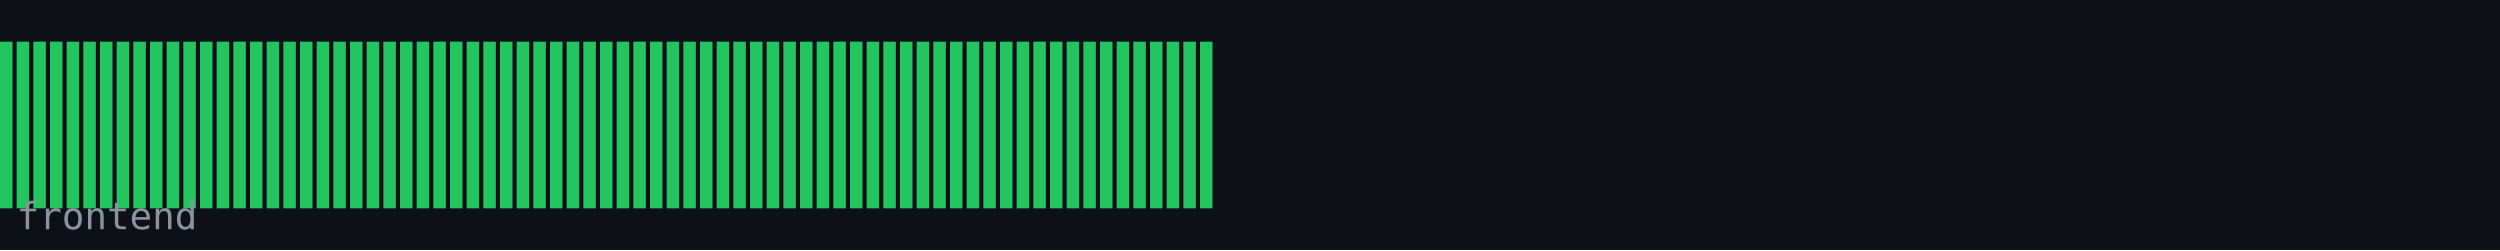
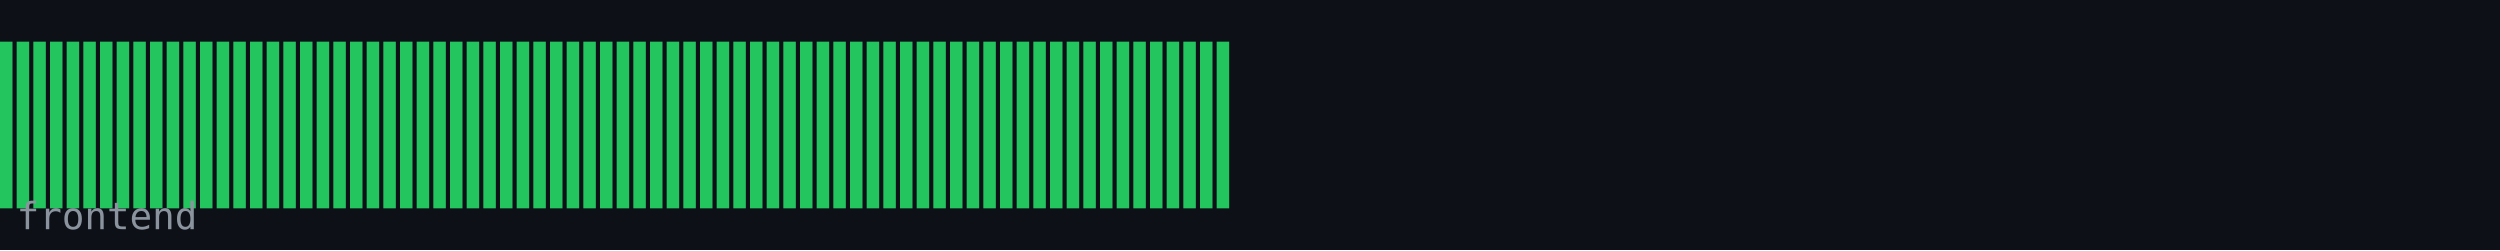
<svg xmlns="http://www.w3.org/2000/svg" width="600" height="60" viewBox="0 0 600 60">
  <rect width="600" height="60" fill="#0d1117" />
  <rect x="0" y="10" width="3" height="40" fill="#22c55e" />
  <rect x="4" y="10" width="3" height="40" fill="#22c55e" />
  <rect x="8" y="10" width="3" height="40" fill="#22c55e" />
  <rect x="12" y="10" width="3" height="40" fill="#22c55e" />
  <rect x="16" y="10" width="3" height="40" fill="#22c55e" />
  <rect x="20" y="10" width="3" height="40" fill="#22c55e" />
  <rect x="24" y="10" width="3" height="40" fill="#22c55e" />
  <rect x="28" y="10" width="3" height="40" fill="#22c55e" />
  <rect x="32" y="10" width="3" height="40" fill="#22c55e" />
  <rect x="36" y="10" width="3" height="40" fill="#22c55e" />
  <rect x="40" y="10" width="3" height="40" fill="#22c55e" />
  <rect x="44" y="10" width="3" height="40" fill="#22c55e" />
  <rect x="48" y="10" width="3" height="40" fill="#22c55e" />
  <rect x="52" y="10" width="3" height="40" fill="#22c55e" />
  <rect x="56" y="10" width="3" height="40" fill="#22c55e" />
  <rect x="60" y="10" width="3" height="40" fill="#22c55e" />
  <rect x="64" y="10" width="3" height="40" fill="#22c55e" />
  <rect x="68" y="10" width="3" height="40" fill="#22c55e" />
  <rect x="72" y="10" width="3" height="40" fill="#22c55e" />
  <rect x="76" y="10" width="3" height="40" fill="#22c55e" />
  <rect x="80" y="10" width="3" height="40" fill="#22c55e" />
  <rect x="84" y="10" width="3" height="40" fill="#22c55e" />
  <rect x="88" y="10" width="3" height="40" fill="#22c55e" />
  <rect x="92" y="10" width="3" height="40" fill="#22c55e" />
  <rect x="96" y="10" width="3" height="40" fill="#22c55e" />
  <rect x="100" y="10" width="3" height="40" fill="#22c55e" />
  <rect x="104" y="10" width="3" height="40" fill="#22c55e" />
  <rect x="108" y="10" width="3" height="40" fill="#22c55e" />
  <rect x="112" y="10" width="3" height="40" fill="#22c55e" />
  <rect x="116" y="10" width="3" height="40" fill="#22c55e" />
  <rect x="120" y="10" width="3" height="40" fill="#22c55e" />
  <rect x="124" y="10" width="3" height="40" fill="#22c55e" />
  <rect x="128" y="10" width="3" height="40" fill="#22c55e" />
  <rect x="132" y="10" width="3" height="40" fill="#22c55e" />
  <rect x="136" y="10" width="3" height="40" fill="#22c55e" />
  <rect x="140" y="10" width="3" height="40" fill="#22c55e" />
  <rect x="144" y="10" width="3" height="40" fill="#22c55e" />
  <rect x="148" y="10" width="3" height="40" fill="#22c55e" />
  <rect x="152" y="10" width="3" height="40" fill="#22c55e" />
  <rect x="156" y="10" width="3" height="40" fill="#22c55e" />
  <rect x="160" y="10" width="3" height="40" fill="#22c55e" />
  <rect x="164" y="10" width="3" height="40" fill="#22c55e" />
  <rect x="168" y="10" width="3" height="40" fill="#22c55e" />
  <rect x="172" y="10" width="3" height="40" fill="#22c55e" />
  <rect x="176" y="10" width="3" height="40" fill="#22c55e" />
  <rect x="180" y="10" width="3" height="40" fill="#22c55e" />
  <rect x="184" y="10" width="3" height="40" fill="#22c55e" />
  <rect x="188" y="10" width="3" height="40" fill="#22c55e" />
  <rect x="192" y="10" width="3" height="40" fill="#22c55e" />
  <rect x="196" y="10" width="3" height="40" fill="#22c55e" />
  <rect x="200" y="10" width="3" height="40" fill="#22c55e" />
  <rect x="204" y="10" width="3" height="40" fill="#22c55e" />
  <rect x="208" y="10" width="3" height="40" fill="#22c55e" />
  <rect x="212" y="10" width="3" height="40" fill="#22c55e" />
  <rect x="216" y="10" width="3" height="40" fill="#22c55e" />
  <rect x="220" y="10" width="3" height="40" fill="#22c55e" />
  <rect x="224" y="10" width="3" height="40" fill="#22c55e" />
  <rect x="228" y="10" width="3" height="40" fill="#22c55e" />
  <rect x="232" y="10" width="3" height="40" fill="#22c55e" />
  <rect x="236" y="10" width="3" height="40" fill="#22c55e" />
  <rect x="240" y="10" width="3" height="40" fill="#22c55e" />
  <rect x="244" y="10" width="3" height="40" fill="#22c55e" />
  <rect x="248" y="10" width="3" height="40" fill="#22c55e" />
  <rect x="252" y="10" width="3" height="40" fill="#22c55e" />
  <rect x="256" y="10" width="3" height="40" fill="#22c55e" />
  <rect x="260" y="10" width="3" height="40" fill="#22c55e" />
  <rect x="264" y="10" width="3" height="40" fill="#22c55e" />
  <rect x="268" y="10" width="3" height="40" fill="#22c55e" />
  <rect x="272" y="10" width="3" height="40" fill="#22c55e" />
  <rect x="276" y="10" width="3" height="40" fill="#22c55e" />
  <rect x="280" y="10" width="3" height="40" fill="#22c55e" />
  <rect x="284" y="10" width="3" height="40" fill="#22c55e" />
  <rect x="288" y="10" width="3" height="40" fill="#22c55e" />
+   <rect x="292" y="10" width="3" height="40" fill="#22c55e" />
  <text x="4" y="55" font-family="monospace" font-size="9" fill="#8b949e">frontend</text>
</svg>
